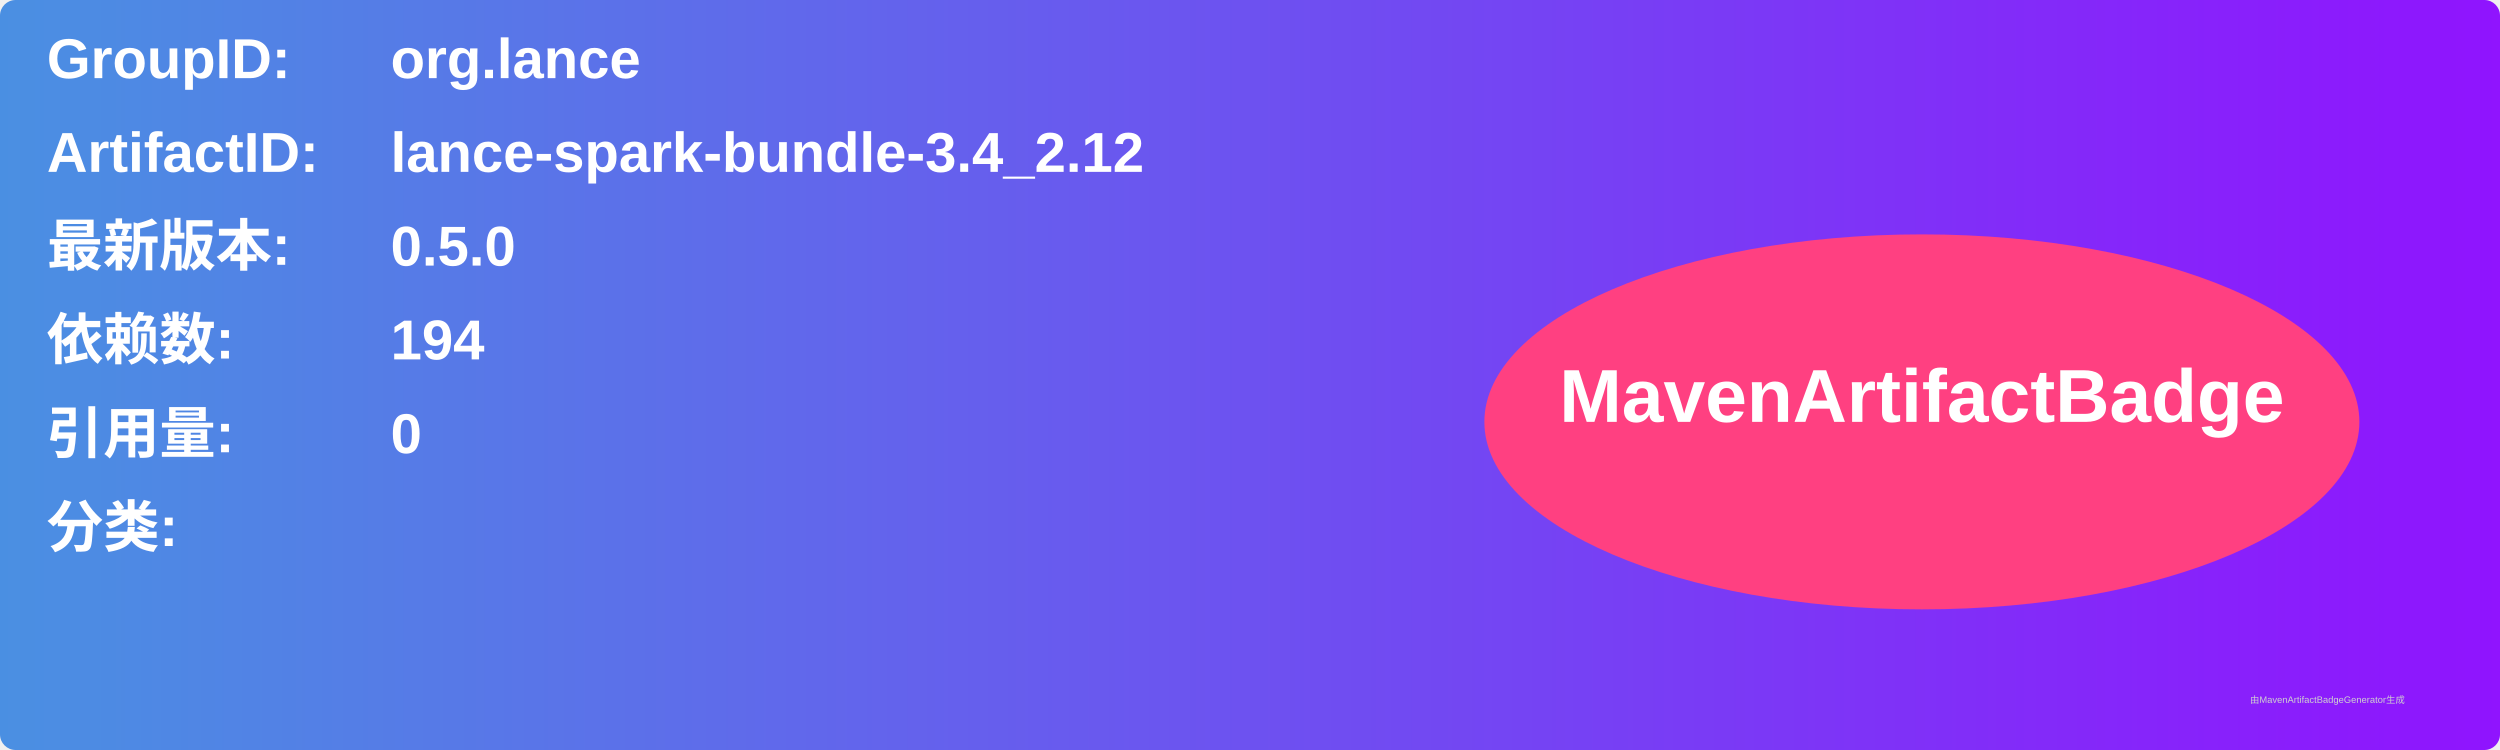
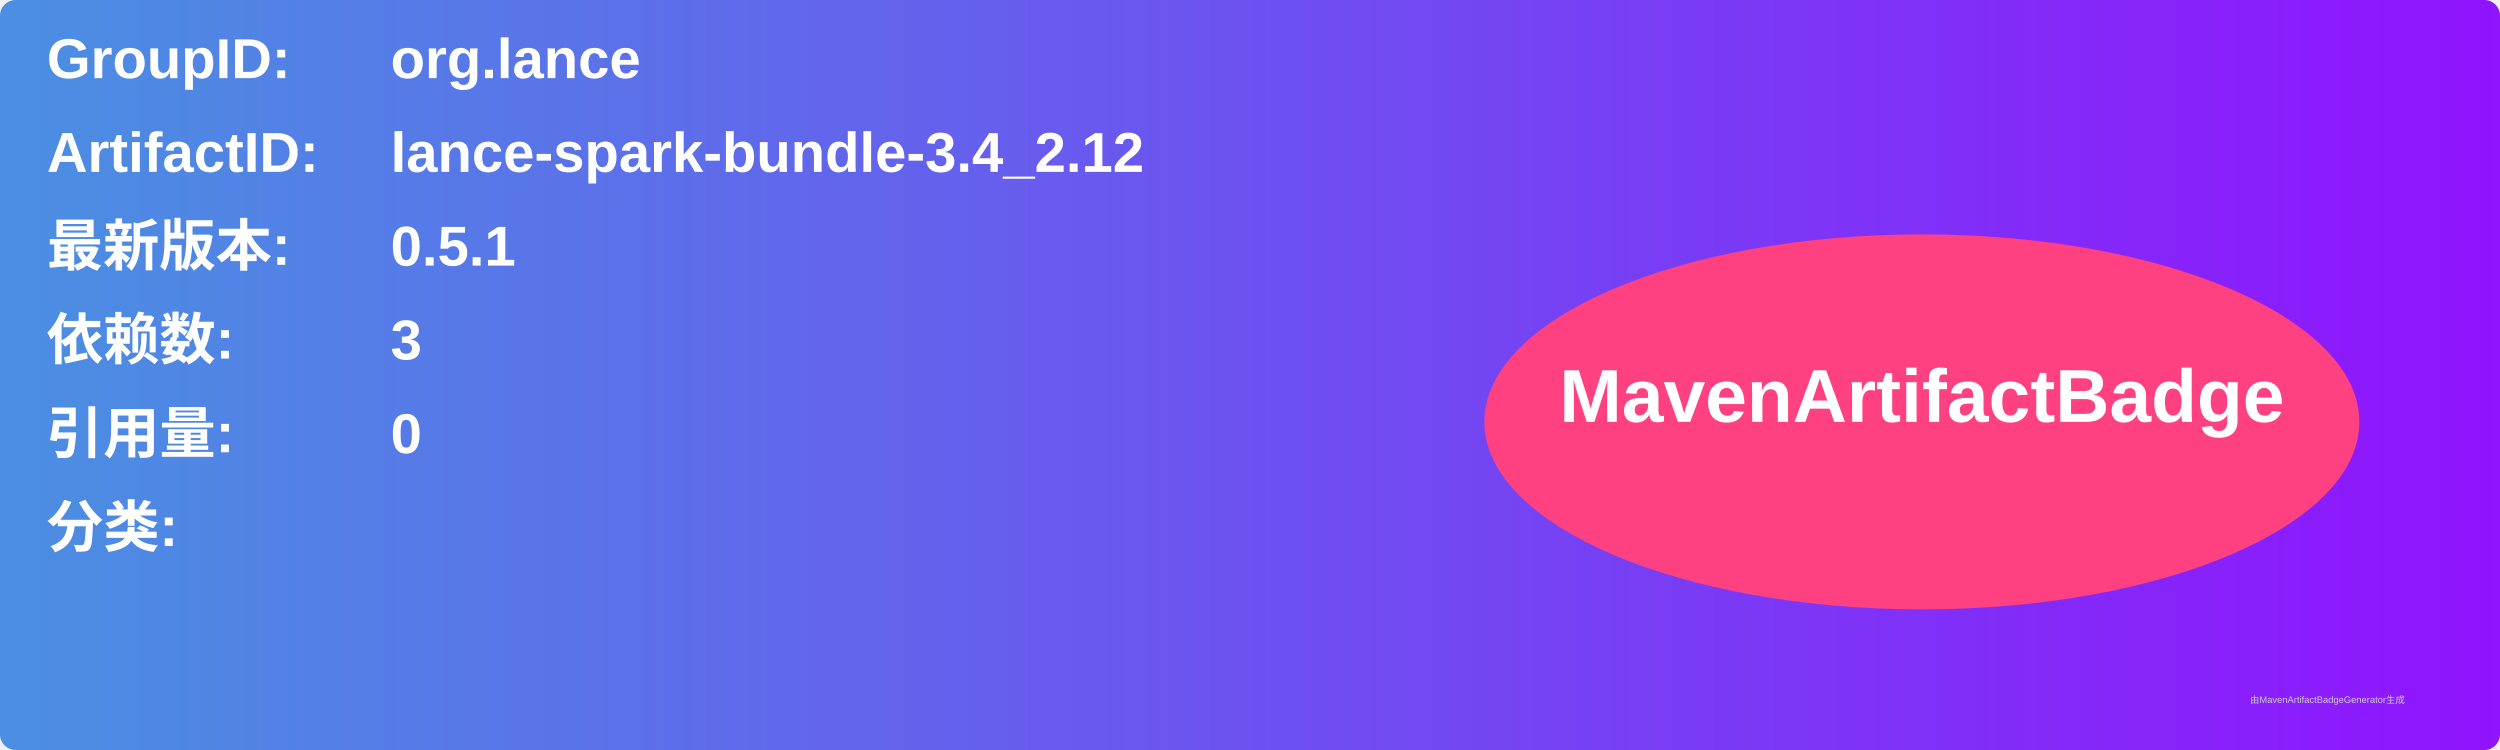
<svg xmlns="http://www.w3.org/2000/svg" width="800" height="240" viewBox="0 0 800 240">
  <linearGradient id="grad" x1="0%" y1="0%" x2="100%" y2="0%">
    <stop offset="0%" stop-color="#4a90e2" />
    <stop offset="100%" stop-color="#9013fe" />
  </linearGradient>
  <rect width="100%" height="100%" rx="5" ry="5" fill="url(#grad)" />
  <g transform="translate(15, 15)">
    <text x="0" y="10" font-family="Arial" font-size="18" fill="white" font-weight="bold" width="260">GroupID:</text>
    <text x="110" y="10" font-family="Arial" font-size="18" fill="white" font-weight="bold" width="460">org.lance</text>
    <text x="0" y="40" font-family="Arial" font-size="18" fill="white" font-weight="bold" width="260">ArtifactID:</text>
    <text x="110" y="40" font-family="Arial" font-size="18" fill="white" font-weight="bold" width="460">lance-spark-bundle-3.4_2.12</text>
    <text x="0" y="70" font-family="Arial" font-size="18" fill="white" font-weight="bold">最新版本:</text>
    <text x="110" y="70" font-family="Arial" font-size="18" fill="white" font-weight="bold">
-       <tspan font-weight="bold">0.5.0</tspan>
+       <tspan font-weight="bold">0.5.1</tspan>
    </text>
    <text x="0" y="100" font-family="Arial" font-size="18" fill="white" font-weight="bold">依赖数: </text>
    <text x="110" y="100" font-family="Arial" font-size="18" fill="white">
-       <tspan font-weight="bold">194</tspan>
+       <tspan font-weight="bold">3</tspan>
    </text>
    <text x="0" y="130" font-family="Arial" font-size="18" fill="white" font-weight="bold">引用量: </text>
    <text x="110" y="130" font-family="Arial" font-size="18" fill="white">
      <tspan font-weight="bold">0</tspan>
    </text>
    <text x="0" y="160" font-family="Arial" font-size="18" fill="white" font-weight="bold">分类:</text>
    <text x="10" y="190" font-family="Arial" font-size="10" fill="white">
      <tspan font-weight="bold" />
    </text>
    <ellipse cx="600" cy="120" rx="140" ry="60" fill="#ff4081" />
    <text x="600" y="120" text-anchor="middle" font-family="Arial" font-size="24" fill="white" font-weight="bold">MavenArtifactBadge</text>
  </g>
  <text x="720" y="225" font-family="Arial" font-size="3" fill="#d0d0d0">由MavenArtifactBadgeGenerator生成</text>
</svg>
